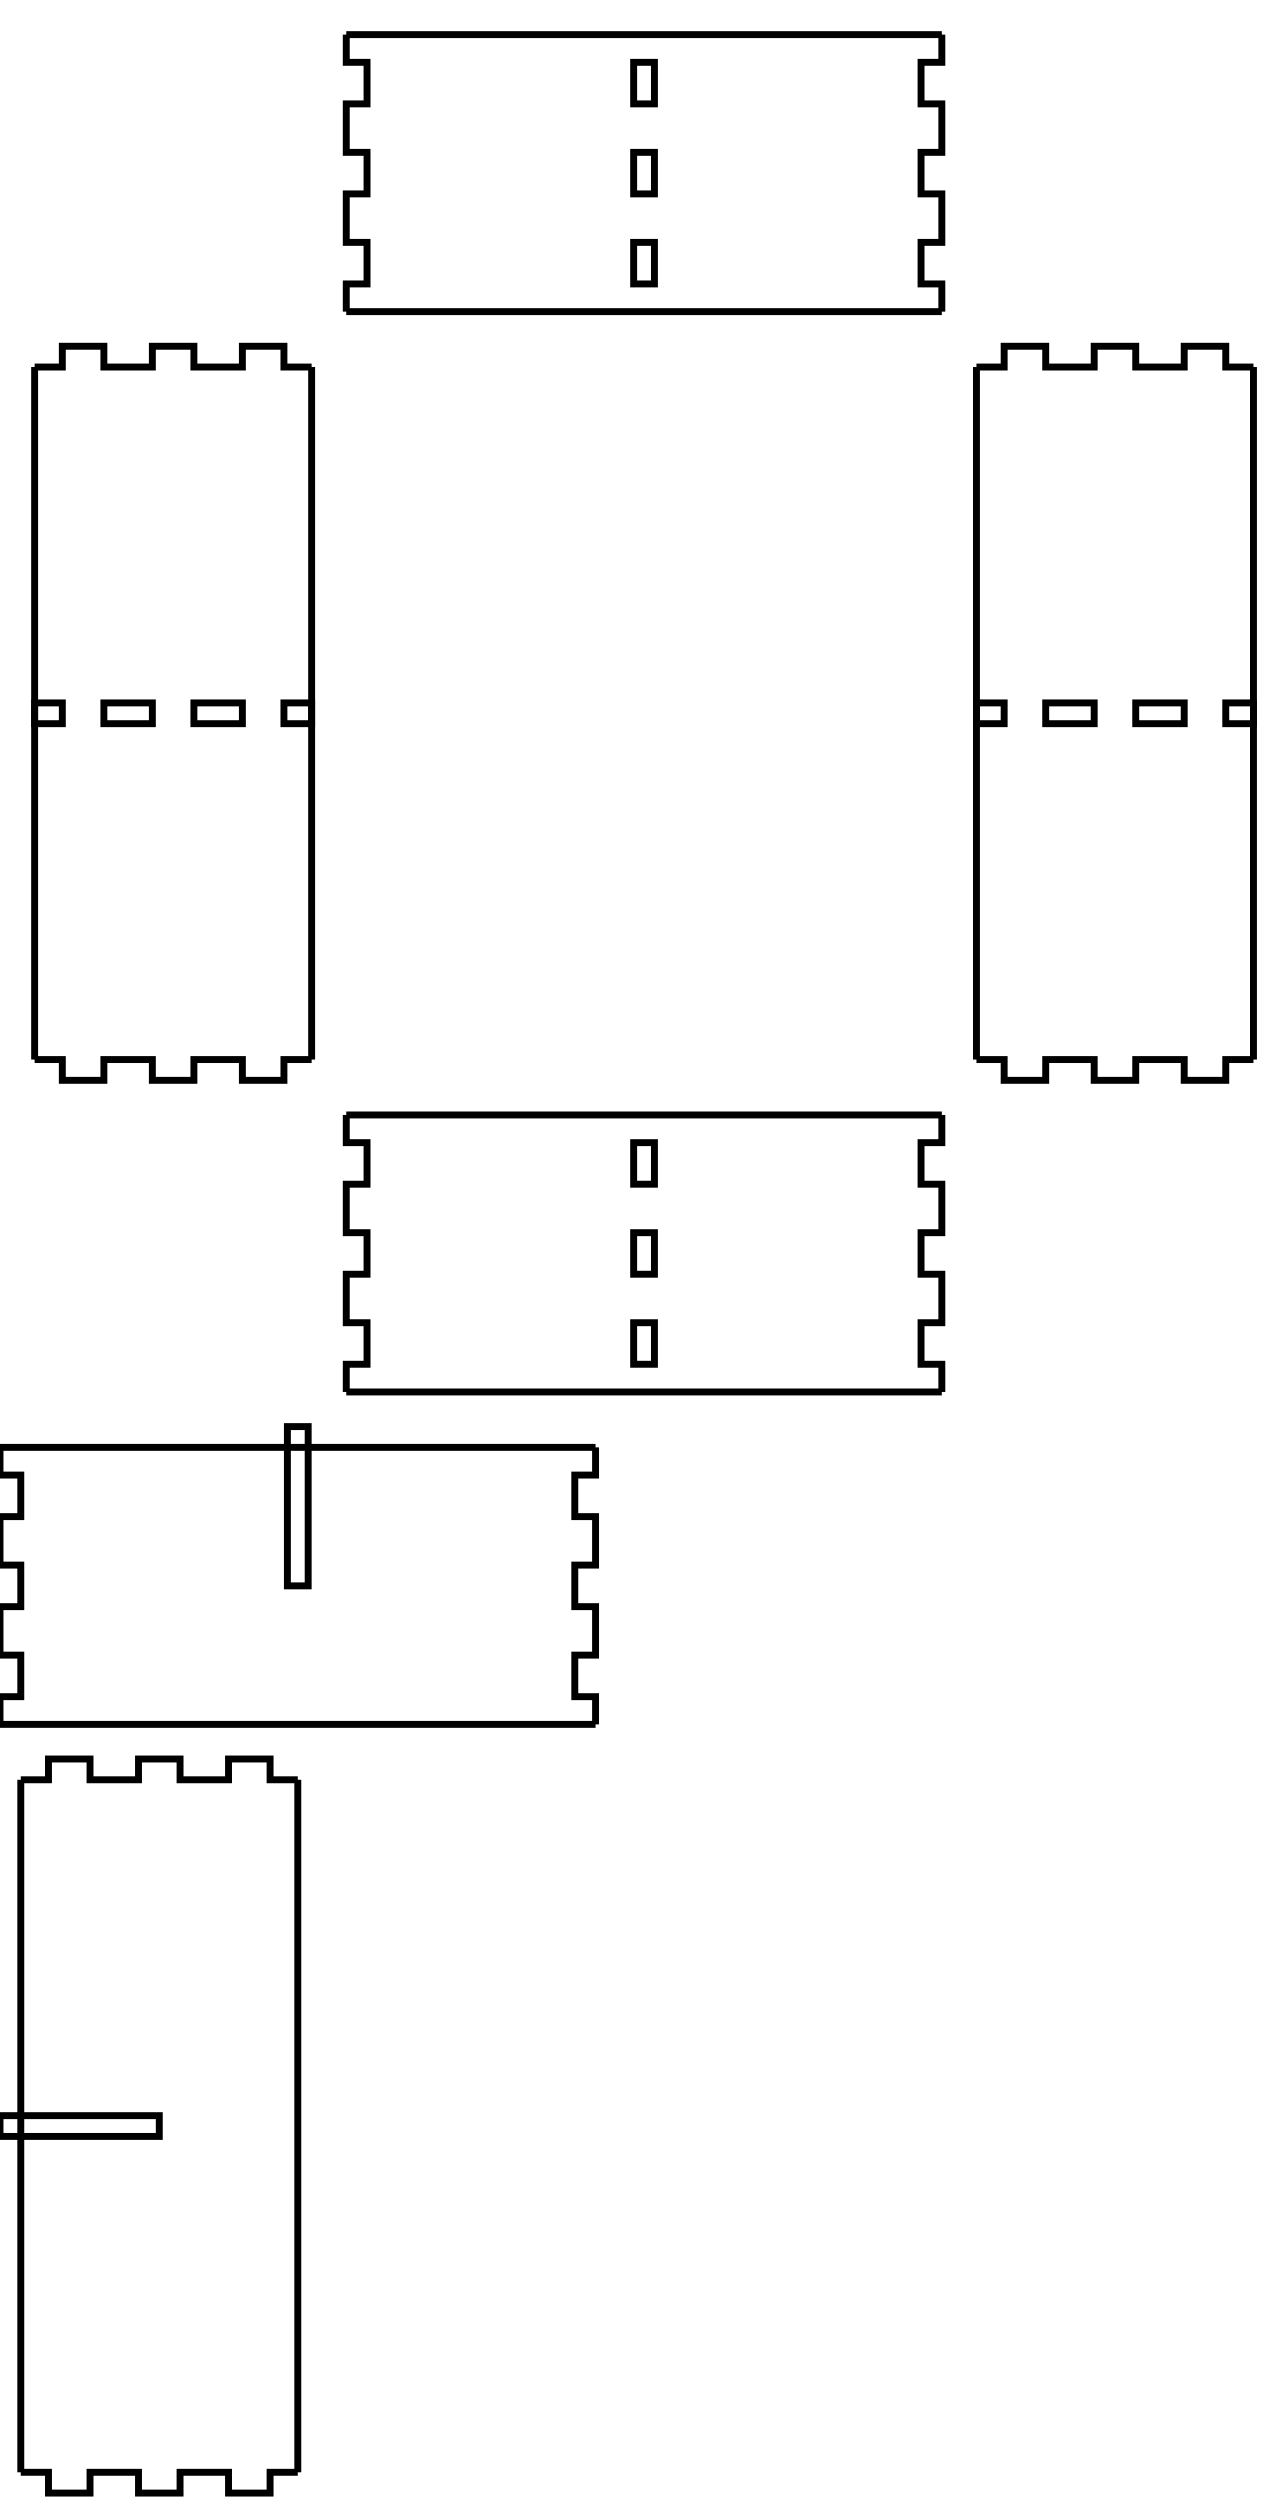
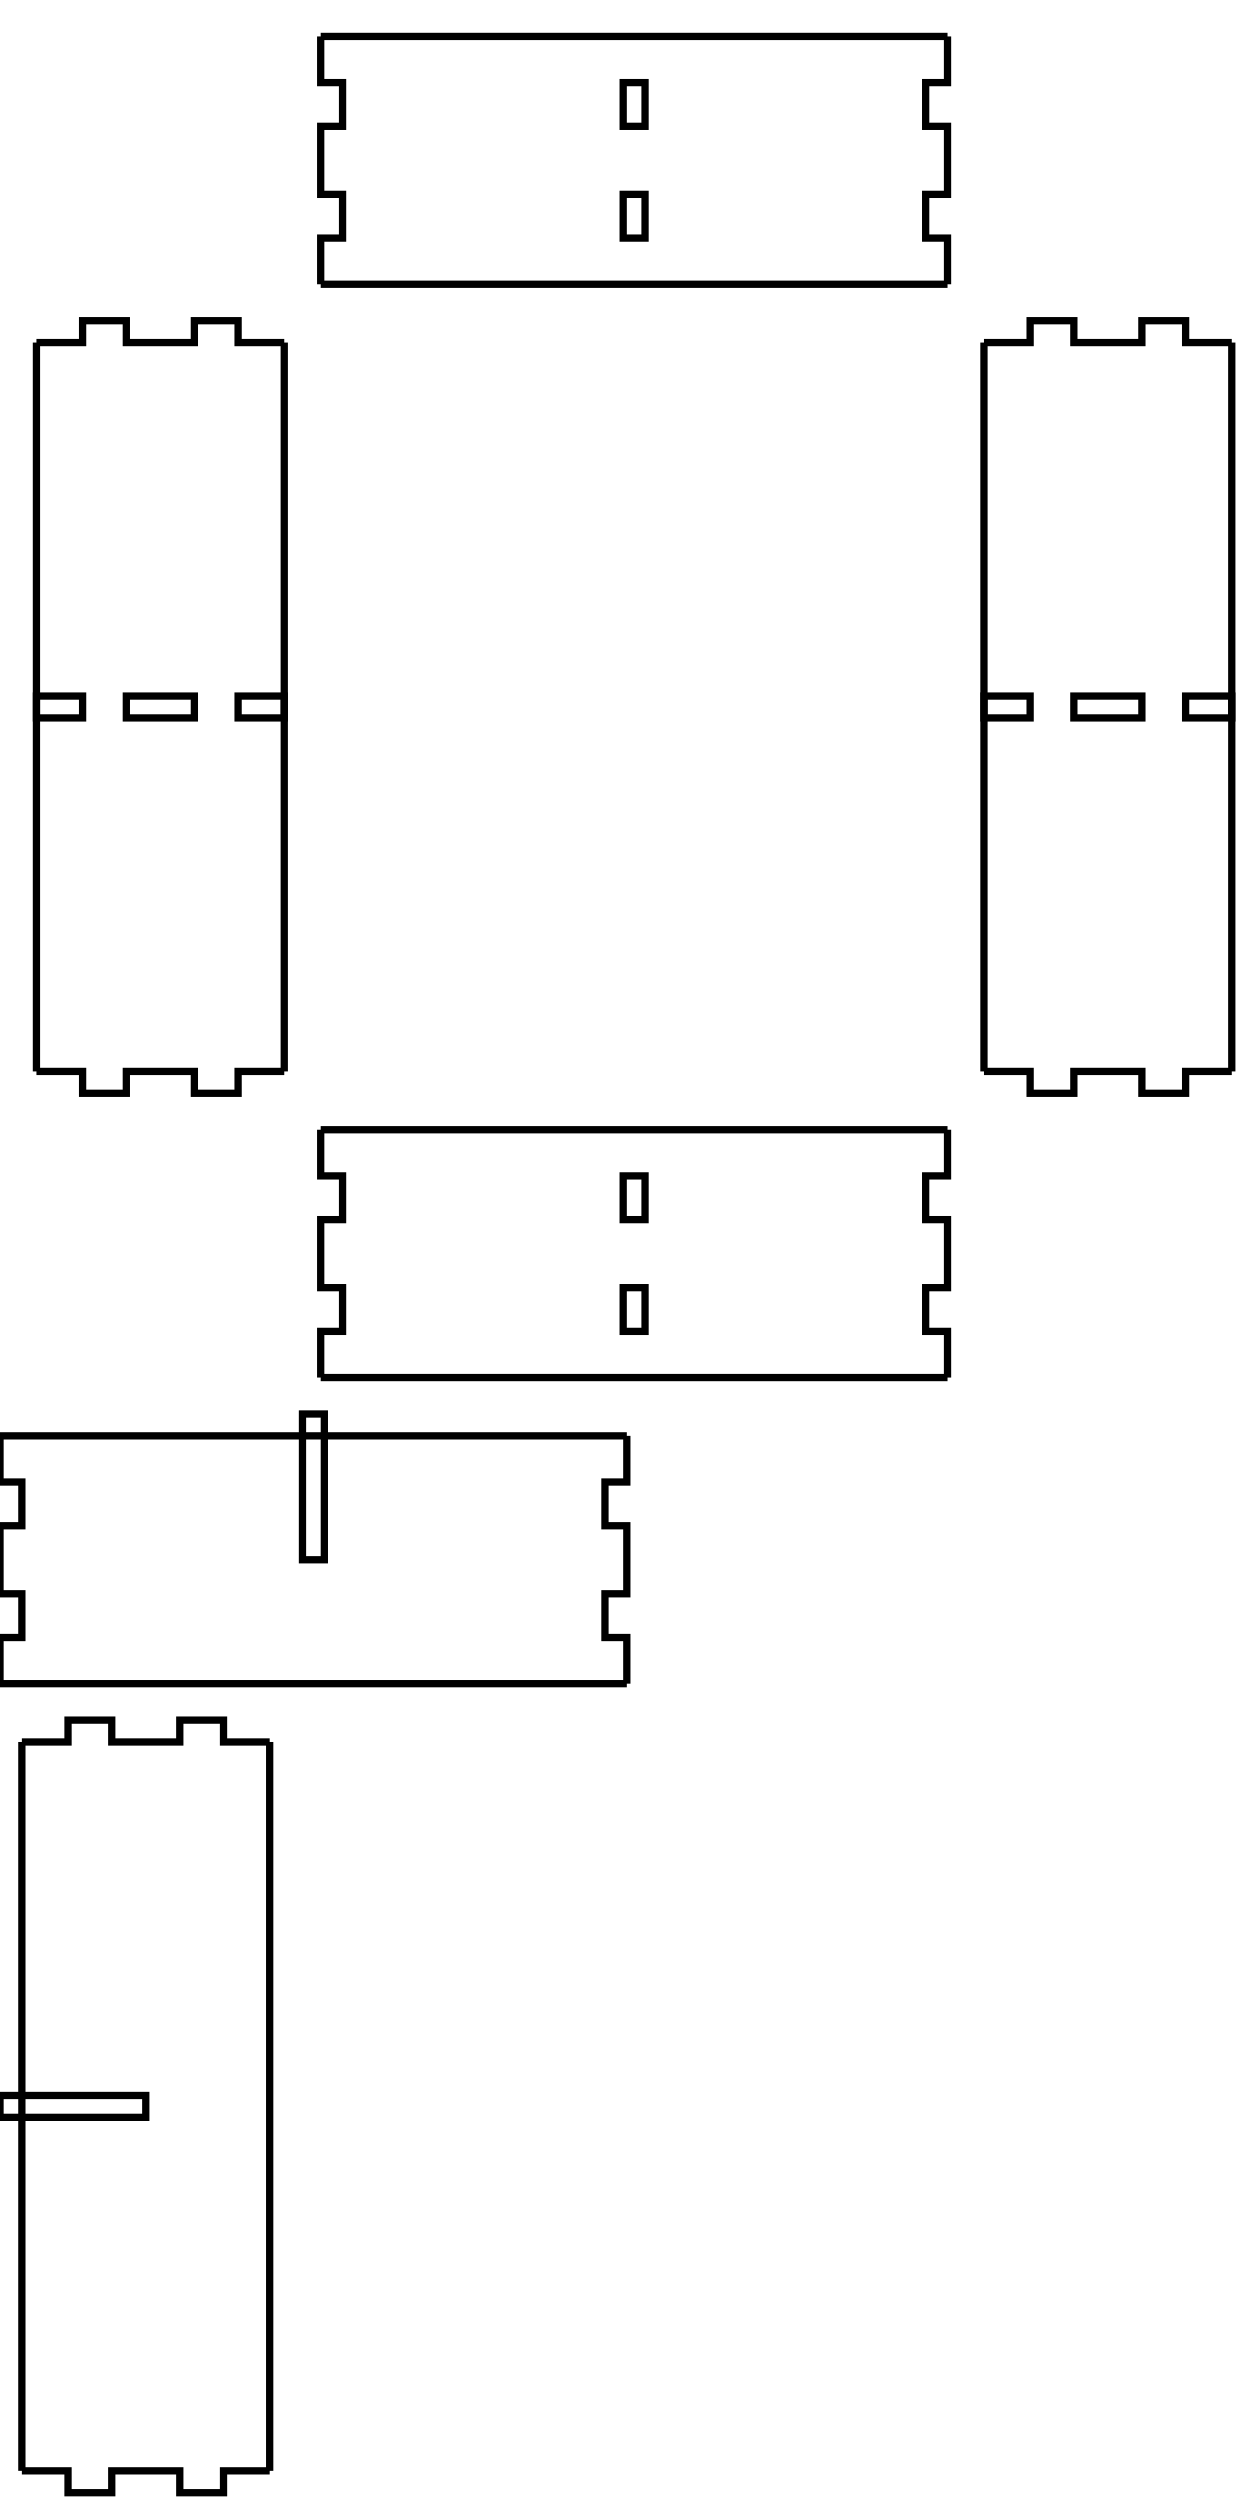
- <svg xmlns="http://www.w3.org/2000/svg" width="182mm" height="361mm" viewBox="0 0 182 361" version="1.1" id="svg5">
+ <svg xmlns="http://www.w3.org/2000/svg" width="170mm" height="343mm" viewBox="0 0 170 343" version="1.1" id="svg5">
  <defs id="defs2" />
  <g id="layer1">
    <g id="piece_001">
-       <path id="side_001" style="fill:none;stroke:#000000;stroke-width:1" d="M 50 161 L 57.143 161 L 57.143 161 L 63.143 161 L 63.143 161 L 70.286 161 L 70.286 161 L 76.286 161 L 76.286 161 L 83.429 161 L 83.429 161 L 89.429 161 L 89.429 161 L 96.571 161 L 96.571 161 L 102.571 161 L 102.571 161 L 109.714 161 L 109.714 161 L 115.714 161 L 115.714 161 L 122.857 161 L 122.857 161 L 128.857 161 L 128.857 161 L 136 161" />
-       <path id="side_002" style="fill:none;stroke:#000000;stroke-width:1" d="M 136 161 L 136 165 L 133 165 L 133 171 L 136 171 L 136 178 L 133 178 L 133 184 L 136 184 L 136 191 L 133 191 L 133 197 L 136 197 L 136 201" />
-       <path id="hole_001" style="fill:none;stroke:#000000;stroke-width:1" d="M 91.5 165 L 91.5 171 L 94.5 171 L 94.5 165 L 91.5 165 Z" />
-       <path id="hole_002" style="fill:none;stroke:#000000;stroke-width:1" d="M 91.5 178 L 91.5 184 L 94.5 184 L 94.5 178 L 91.5 178 Z" />
-       <path id="hole_003" style="fill:none;stroke:#000000;stroke-width:1" d="M 91.5 191 L 91.5 197 L 94.5 197 L 94.5 191 L 91.5 191 Z" />
-       <path id="side_003" style="fill:none;stroke:#000000;stroke-width:1" d="M 136 201 L 128.857 201 L 128.857 201 L 122.857 201 L 122.857 201 L 115.714 201 L 115.714 201 L 109.714 201 L 109.714 201 L 102.571 201 L 102.571 201 L 96.571 201 L 96.571 201 L 89.429 201 L 89.429 201 L 83.429 201 L 83.429 201 L 76.286 201 L 76.286 201 L 70.286 201 L 70.286 201 L 63.143 201 L 63.143 201 L 57.143 201 L 57.143 201 L 50 201" />
-       <path id="side_004" style="fill:none;stroke:#000000;stroke-width:1" d="M 50 201 L 50 197 L 53 197 L 53 191 L 50 191 L 50 184 L 53 184 L 53 178 L 50 178 L 50 171 L 53 171 L 53 165 L 50 165 L 50 161" />
+       <path id="side_001" style="fill:none;stroke:#000000;stroke-width:1" d="M 44 155 L 51.143 155 L 51.143 155 L 57.143 155 L 57.143 155 L 64.286 155 L 64.286 155 L 70.286 155 L 70.286 155 L 77.429 155 L 77.429 155 L 83.429 155 L 83.429 155 L 90.571 155 L 90.571 155 L 96.571 155 L 96.571 155 L 103.714 155 L 103.714 155 L 109.714 155 L 109.714 155 L 116.857 155 L 116.857 155 L 122.857 155 L 122.857 155 L 130 155" />
+       <path id="side_002" style="fill:none;stroke:#000000;stroke-width:1" d="M 130 155 L 130 161.333 L 127 161.333 L 127 167.333 L 130 167.333 L 130 176.667 L 127 176.667 L 127 182.667 L 130 182.667 L 130 189" />
+       <path id="hole_001" style="fill:none;stroke:#000000;stroke-width:1" d="M 85.5 161.333 L 85.5 167.333 L 88.5 167.333 L 88.5 161.333 L 85.5 161.333 Z" />
+       <path id="hole_002" style="fill:none;stroke:#000000;stroke-width:1" d="M 85.5 176.667 L 85.5 182.667 L 88.5 182.667 L 88.5 176.667 L 85.5 176.667 Z" />
+       <path id="side_003" style="fill:none;stroke:#000000;stroke-width:1" d="M 130 189 L 122.857 189 L 122.857 189 L 116.857 189 L 116.857 189 L 109.714 189 L 109.714 189 L 103.714 189 L 103.714 189 L 96.571 189 L 96.571 189 L 90.571 189 L 90.571 189 L 83.429 189 L 83.429 189 L 77.429 189 L 77.429 189 L 70.286 189 L 70.286 189 L 64.286 189 L 64.286 189 L 57.143 189 L 57.143 189 L 51.143 189 L 51.143 189 L 44 189" />
+       <path id="side_004" style="fill:none;stroke:#000000;stroke-width:1" d="M 44 189 L 44 182.667 L 47 182.667 L 47 176.667 L 44 176.667 L 44 167.333 L 47 167.333 L 47 161.333 L 44 161.333 L 44 155" />
    </g>
    <g id="xdivider_001">
-       <path id="side_005" style="fill:none;stroke:#000000;stroke-width:1" d="M 0 209 L 7.143 209 L 7.143 209 L 13.143 209 L 13.143 209 L 20.286 209 L 20.286 209 L 26.286 209 L 26.286 209 L 33.429 209 L 33.429 209 L 39.429 209 L 39.429 209 L 46.571 209 L 46.571 209 L 52.571 209 L 52.571 209 L 59.714 209 L 59.714 209 L 65.714 209 L 65.714 209 L 72.857 209 L 72.857 209 L 78.857 209 L 78.857 209 L 86 209" />
-       <path id="side_006" style="fill:none;stroke:#000000;stroke-width:1" d="M 86 209 L 86 213 L 83 213 L 83 219 L 86 219 L 86 226 L 83 226 L 83 232 L 86 232 L 86 239 L 83 239 L 83 245 L 86 245 L 86 249" />
-       <path id="slot_001" style="fill:none;stroke:#000000;stroke-width:1" d="M 41.5 206 L 41.5 229 L 44.5 229 L 44.5 206 L 41.5 206 Z" />
-       <path id="side_007" style="fill:none;stroke:#000000;stroke-width:1" d="M 86 249 L 78.857 249 L 78.857 249 L 72.857 249 L 72.857 249 L 65.714 249 L 65.714 249 L 59.714 249 L 59.714 249 L 52.571 249 L 52.571 249 L 46.571 249 L 46.571 249 L 39.429 249 L 39.429 249 L 33.429 249 L 33.429 249 L 26.286 249 L 26.286 249 L 20.286 249 L 20.286 249 L 13.143 249 L 13.143 249 L 7.143 249 L 7.143 249 L 0 249" />
-       <path id="side_008" style="fill:none;stroke:#000000;stroke-width:1" d="M 0 249 L 0 245 L 3 245 L 3 239 L 0 239 L 0 232 L 3 232 L 3 226 L 0 226 L 0 219 L 3 219 L 3 213 L 0 213 L 0 209" />
+       <path id="side_005" style="fill:none;stroke:#000000;stroke-width:1" d="M 0 197 L 7.143 197 L 7.143 197 L 13.143 197 L 13.143 197 L 20.286 197 L 20.286 197 L 26.286 197 L 26.286 197 L 33.429 197 L 33.429 197 L 39.429 197 L 39.429 197 L 46.571 197 L 46.571 197 L 52.571 197 L 52.571 197 L 59.714 197 L 59.714 197 L 65.714 197 L 65.714 197 L 72.857 197 L 72.857 197 L 78.857 197 L 78.857 197 L 86 197" />
+       <path id="side_006" style="fill:none;stroke:#000000;stroke-width:1" d="M 86 197 L 86 203.333 L 83 203.333 L 83 209.333 L 86 209.333 L 86 218.667 L 83 218.667 L 83 224.667 L 86 224.667 L 86 231" />
+       <path id="slot_001" style="fill:none;stroke:#000000;stroke-width:1" d="M 41.5 194 L 41.5 214 L 44.5 214 L 44.5 194 L 41.5 194 Z" />
+       <path id="side_007" style="fill:none;stroke:#000000;stroke-width:1" d="M 86 231 L 78.857 231 L 78.857 231 L 72.857 231 L 72.857 231 L 65.714 231 L 65.714 231 L 59.714 231 L 59.714 231 L 52.571 231 L 52.571 231 L 46.571 231 L 46.571 231 L 39.429 231 L 39.429 231 L 33.429 231 L 33.429 231 L 26.286 231 L 26.286 231 L 20.286 231 L 20.286 231 L 13.143 231 L 13.143 231 L 7.143 231 L 7.143 231 L 0 231" />
+       <path id="side_008" style="fill:none;stroke:#000000;stroke-width:1" d="M 0 231 L 0 224.667 L 3 224.667 L 3 218.667 L 0 218.667 L 0 209.333 L 3 209.333 L 3 203.333 L 0 203.333 L 0 197" />
    </g>
    <g id="piece_002">
-       <path id="side_009" style="fill:none;stroke:#000000;stroke-width:1" d="M 5 53 L 9 53 L 9 50 L 15 50 L 15 53 L 22 53 L 22 50 L 28 50 L 28 53 L 35 53 L 35 50 L 41 50 L 41 53 L 45 53" />
-       <path id="hole_004" style="fill:none;stroke:#000000;stroke-width:1" d="M 5 104.5 L 9 104.5 L 9 101.5 L 5 101.5 L 5 104.5 Z" />
-       <path id="hole_005" style="fill:none;stroke:#000000;stroke-width:1" d="M 15 104.5 L 22 104.5 L 22 101.5 L 15 101.5 L 15 104.5 Z" />
-       <path id="hole_006" style="fill:none;stroke:#000000;stroke-width:1" d="M 28 104.5 L 35 104.5 L 35 101.5 L 28 101.5 L 28 104.5 Z" />
-       <path id="hole_007" style="fill:none;stroke:#000000;stroke-width:1" d="M 41 104.5 L 45 104.5 L 45 101.5 L 41 101.5 L 41 104.5 Z" />
-       <path id="side_010" style="fill:none;stroke:#000000;stroke-width:1" d="M 45 53 L 45 56.444 L 45 56.444 L 45 62.444 L 45 62.444 L 45 68.889 L 45 68.889 L 45 74.889 L 45 74.889 L 45 81.333 L 45 81.333 L 45 87.333 L 45 87.333 L 45 93.778 L 45 93.778 L 45 99.778 L 45 99.778 L 45 106.222 L 45 106.222 L 45 112.222 L 45 112.222 L 45 118.667 L 45 118.667 L 45 124.667 L 45 124.667 L 45 131.111 L 45 131.111 L 45 137.111 L 45 137.111 L 45 143.556 L 45 143.556 L 45 149.556 L 45 149.556 L 45 153" />
-       <path id="side_011" style="fill:none;stroke:#000000;stroke-width:1" d="M 45 153 L 41 153 L 41 156 L 35 156 L 35 153 L 28 153 L 28 156 L 22 156 L 22 153 L 15 153 L 15 156 L 9 156 L 9 153 L 5 153" />
-       <path id="side_012" style="fill:none;stroke:#000000;stroke-width:1" d="M 5 153 L 5 149.556 L 5 149.556 L 5 143.556 L 5 143.556 L 5 137.111 L 5 137.111 L 5 131.111 L 5 131.111 L 5 124.667 L 5 124.667 L 5 118.667 L 5 118.667 L 5 112.222 L 5 112.222 L 5 106.222 L 5 106.222 L 5 99.778 L 5 99.778 L 5 93.778 L 5 93.778 L 5 87.333 L 5 87.333 L 5 81.333 L 5 81.333 L 5 74.889 L 5 74.889 L 5 68.889 L 5 68.889 L 5 62.444 L 5 62.444 L 5 56.444 L 5 56.444 L 5 53" />
+       <path id="side_009" style="fill:none;stroke:#000000;stroke-width:1" d="M 5 47 L 11.333 47 L 11.333 44 L 17.333 44 L 17.333 47 L 26.667 47 L 26.667 44 L 32.667 44 L 32.667 47 L 39 47" />
+       <path id="hole_003" style="fill:none;stroke:#000000;stroke-width:1" d="M 5 98.5 L 11.333 98.5 L 11.333 95.5 L 5 95.5 L 5 98.5 Z" />
+       <path id="hole_004" style="fill:none;stroke:#000000;stroke-width:1" d="M 17.333 98.5 L 26.667 98.5 L 26.667 95.5 L 17.333 95.5 L 17.333 98.5 Z" />
+       <path id="hole_005" style="fill:none;stroke:#000000;stroke-width:1" d="M 32.667 98.5 L 39 98.5 L 39 95.5 L 32.667 95.5 L 32.667 98.5 Z" />
+       <path id="side_010" style="fill:none;stroke:#000000;stroke-width:1" d="M 39 47 L 39 50.444 L 39 50.444 L 39 56.444 L 39 56.444 L 39 62.889 L 39 62.889 L 39 68.889 L 39 68.889 L 39 75.333 L 39 75.333 L 39 81.333 L 39 81.333 L 39 87.778 L 39 87.778 L 39 93.778 L 39 93.778 L 39 100.222 L 39 100.222 L 39 106.222 L 39 106.222 L 39 112.667 L 39 112.667 L 39 118.667 L 39 118.667 L 39 125.111 L 39 125.111 L 39 131.111 L 39 131.111 L 39 137.556 L 39 137.556 L 39 143.556 L 39 143.556 L 39 147" />
+       <path id="side_011" style="fill:none;stroke:#000000;stroke-width:1" d="M 39 147 L 32.667 147 L 32.667 150 L 26.667 150 L 26.667 147 L 17.333 147 L 17.333 150 L 11.333 150 L 11.333 147 L 5 147" />
+       <path id="side_012" style="fill:none;stroke:#000000;stroke-width:1" d="M 5 147 L 5 143.556 L 5 143.556 L 5 137.556 L 5 137.556 L 5 131.111 L 5 131.111 L 5 125.111 L 5 125.111 L 5 118.667 L 5 118.667 L 5 112.667 L 5 112.667 L 5 106.222 L 5 106.222 L 5 100.222 L 5 100.222 L 5 93.778 L 5 93.778 L 5 87.778 L 5 87.778 L 5 81.333 L 5 81.333 L 5 75.333 L 5 75.333 L 5 68.889 L 5 68.889 L 5 62.889 L 5 62.889 L 5 56.444 L 5 56.444 L 5 50.444 L 5 50.444 L 5 47" />
    </g>
    <g id="ydivider_001">
-       <path id="side_013" style="fill:none;stroke:#000000;stroke-width:1" d="M 3 257 L 7 257 L 7 254 L 13 254 L 13 257 L 20 257 L 20 254 L 26 254 L 26 257 L 33 257 L 33 254 L 39 254 L 39 257 L 43 257" />
-       <path id="slot_002" style="fill:none;stroke:#000000;stroke-width:1" d="M 0 305.5 L 23 305.5 L 23 308.5 L 0 308.5 L 0 305.5 Z" />
-       <path id="side_014" style="fill:none;stroke:#000000;stroke-width:1" d="M 43 257 L 43 260.444 L 43 260.444 L 43 266.444 L 43 266.444 L 43 272.889 L 43 272.889 L 43 278.889 L 43 278.889 L 43 285.333 L 43 285.333 L 43 291.333 L 43 291.333 L 43 297.778 L 43 297.778 L 43 303.778 L 43 303.778 L 43 310.222 L 43 310.222 L 43 316.222 L 43 316.222 L 43 322.667 L 43 322.667 L 43 328.667 L 43 328.667 L 43 335.111 L 43 335.111 L 43 341.111 L 43 341.111 L 43 347.556 L 43 347.556 L 43 353.556 L 43 353.556 L 43 357" />
-       <path id="side_015" style="fill:none;stroke:#000000;stroke-width:1" d="M 43 357 L 39 357 L 39 360 L 33 360 L 33 357 L 26 357 L 26 360 L 20 360 L 20 357 L 13 357 L 13 360 L 7 360 L 7 357 L 3 357" />
-       <path id="side_016" style="fill:none;stroke:#000000;stroke-width:1" d="M 3 357 L 3 353.556 L 3 353.556 L 3 347.556 L 3 347.556 L 3 341.111 L 3 341.111 L 3 335.111 L 3 335.111 L 3 328.667 L 3 328.667 L 3 322.667 L 3 322.667 L 3 316.222 L 3 316.222 L 3 310.222 L 3 310.222 L 3 303.778 L 3 303.778 L 3 297.778 L 3 297.778 L 3 291.333 L 3 291.333 L 3 285.333 L 3 285.333 L 3 278.889 L 3 278.889 L 3 272.889 L 3 272.889 L 3 266.444 L 3 266.444 L 3 260.444 L 3 260.444 L 3 257" />
+       <path id="side_013" style="fill:none;stroke:#000000;stroke-width:1" d="M 3 239 L 9.333 239 L 9.333 236 L 15.333 236 L 15.333 239 L 24.667 239 L 24.667 236 L 30.667 236 L 30.667 239 L 37 239" />
+       <path id="slot_002" style="fill:none;stroke:#000000;stroke-width:1" d="M 0 287.5 L 20 287.5 L 20 290.5 L 0 290.5 L 0 287.5 Z" />
+       <path id="side_014" style="fill:none;stroke:#000000;stroke-width:1" d="M 37 239 L 37 242.444 L 37 242.444 L 37 248.444 L 37 248.444 L 37 254.889 L 37 254.889 L 37 260.889 L 37 260.889 L 37 267.333 L 37 267.333 L 37 273.333 L 37 273.333 L 37 279.778 L 37 279.778 L 37 285.778 L 37 285.778 L 37 292.222 L 37 292.222 L 37 298.222 L 37 298.222 L 37 304.667 L 37 304.667 L 37 310.667 L 37 310.667 L 37 317.111 L 37 317.111 L 37 323.111 L 37 323.111 L 37 329.556 L 37 329.556 L 37 335.556 L 37 335.556 L 37 339" />
+       <path id="side_015" style="fill:none;stroke:#000000;stroke-width:1" d="M 37 339 L 30.667 339 L 30.667 342 L 24.667 342 L 24.667 339 L 15.333 339 L 15.333 342 L 9.333 342 L 9.333 339 L 3 339" />
+       <path id="side_016" style="fill:none;stroke:#000000;stroke-width:1" d="M 3 339 L 3 335.556 L 3 335.556 L 3 329.556 L 3 329.556 L 3 323.111 L 3 323.111 L 3 317.111 L 3 317.111 L 3 310.667 L 3 310.667 L 3 304.667 L 3 304.667 L 3 298.222 L 3 298.222 L 3 292.222 L 3 292.222 L 3 285.778 L 3 285.778 L 3 279.778 L 3 279.778 L 3 273.333 L 3 273.333 L 3 267.333 L 3 267.333 L 3 260.889 L 3 260.889 L 3 254.889 L 3 254.889 L 3 248.444 L 3 248.444 L 3 242.444 L 3 242.444 L 3 239" />
    </g>
    <g id="piece_003">
-       <path id="side_017" style="fill:none;stroke:#000000;stroke-width:1" d="M 141 53 L 145 53 L 145 50 L 151 50 L 151 53 L 158 53 L 158 50 L 164 50 L 164 53 L 171 53 L 171 50 L 177 50 L 177 53 L 181 53" />
-       <path id="hole_008" style="fill:none;stroke:#000000;stroke-width:1" d="M 141 104.5 L 145 104.5 L 145 101.5 L 141 101.5 L 141 104.5 Z" />
-       <path id="hole_009" style="fill:none;stroke:#000000;stroke-width:1" d="M 151 104.5 L 158 104.5 L 158 101.5 L 151 101.5 L 151 104.5 Z" />
-       <path id="hole_010" style="fill:none;stroke:#000000;stroke-width:1" d="M 164 104.5 L 171 104.5 L 171 101.5 L 164 101.5 L 164 104.5 Z" />
-       <path id="hole_011" style="fill:none;stroke:#000000;stroke-width:1" d="M 177 104.5 L 181 104.5 L 181 101.5 L 177 101.5 L 177 104.5 Z" />
-       <path id="side_018" style="fill:none;stroke:#000000;stroke-width:1" d="M 181 53 L 181 56.444 L 181 56.444 L 181 62.444 L 181 62.444 L 181 68.889 L 181 68.889 L 181 74.889 L 181 74.889 L 181 81.333 L 181 81.333 L 181 87.333 L 181 87.333 L 181 93.778 L 181 93.778 L 181 99.778 L 181 99.778 L 181 106.222 L 181 106.222 L 181 112.222 L 181 112.222 L 181 118.667 L 181 118.667 L 181 124.667 L 181 124.667 L 181 131.111 L 181 131.111 L 181 137.111 L 181 137.111 L 181 143.556 L 181 143.556 L 181 149.556 L 181 149.556 L 181 153" />
-       <path id="side_019" style="fill:none;stroke:#000000;stroke-width:1" d="M 181 153 L 177 153 L 177 156 L 171 156 L 171 153 L 164 153 L 164 156 L 158 156 L 158 153 L 151 153 L 151 156 L 145 156 L 145 153 L 141 153" />
-       <path id="side_020" style="fill:none;stroke:#000000;stroke-width:1" d="M 141 153 L 141 149.556 L 141 149.556 L 141 143.556 L 141 143.556 L 141 137.111 L 141 137.111 L 141 131.111 L 141 131.111 L 141 124.667 L 141 124.667 L 141 118.667 L 141 118.667 L 141 112.222 L 141 112.222 L 141 106.222 L 141 106.222 L 141 99.778 L 141 99.778 L 141 93.778 L 141 93.778 L 141 87.333 L 141 87.333 L 141 81.333 L 141 81.333 L 141 74.889 L 141 74.889 L 141 68.889 L 141 68.889 L 141 62.444 L 141 62.444 L 141 56.444 L 141 56.444 L 141 53" />
+       <path id="side_017" style="fill:none;stroke:#000000;stroke-width:1" d="M 135 47 L 141.333 47 L 141.333 44 L 147.333 44 L 147.333 47 L 156.667 47 L 156.667 44 L 162.667 44 L 162.667 47 L 169 47" />
+       <path id="hole_006" style="fill:none;stroke:#000000;stroke-width:1" d="M 135 98.5 L 141.333 98.5 L 141.333 95.5 L 135 95.5 L 135 98.5 Z" />
+       <path id="hole_007" style="fill:none;stroke:#000000;stroke-width:1" d="M 147.333 98.5 L 156.667 98.5 L 156.667 95.5 L 147.333 95.5 L 147.333 98.5 Z" />
+       <path id="hole_008" style="fill:none;stroke:#000000;stroke-width:1" d="M 162.667 98.5 L 169 98.5 L 169 95.5 L 162.667 95.5 L 162.667 98.5 Z" />
+       <path id="side_018" style="fill:none;stroke:#000000;stroke-width:1" d="M 169 47 L 169 50.444 L 169 50.444 L 169 56.444 L 169 56.444 L 169 62.889 L 169 62.889 L 169 68.889 L 169 68.889 L 169 75.333 L 169 75.333 L 169 81.333 L 169 81.333 L 169 87.778 L 169 87.778 L 169 93.778 L 169 93.778 L 169 100.222 L 169 100.222 L 169 106.222 L 169 106.222 L 169 112.667 L 169 112.667 L 169 118.667 L 169 118.667 L 169 125.111 L 169 125.111 L 169 131.111 L 169 131.111 L 169 137.556 L 169 137.556 L 169 143.556 L 169 143.556 L 169 147" />
+       <path id="side_019" style="fill:none;stroke:#000000;stroke-width:1" d="M 169 147 L 162.667 147 L 162.667 150 L 156.667 150 L 156.667 147 L 147.333 147 L 147.333 150 L 141.333 150 L 141.333 147 L 135 147" />
+       <path id="side_020" style="fill:none;stroke:#000000;stroke-width:1" d="M 135 147 L 135 143.556 L 135 143.556 L 135 137.556 L 135 137.556 L 135 131.111 L 135 131.111 L 135 125.111 L 135 125.111 L 135 118.667 L 135 118.667 L 135 112.667 L 135 112.667 L 135 106.222 L 135 106.222 L 135 100.222 L 135 100.222 L 135 93.778 L 135 93.778 L 135 87.778 L 135 87.778 L 135 81.333 L 135 81.333 L 135 75.333 L 135 75.333 L 135 68.889 L 135 68.889 L 135 62.889 L 135 62.889 L 135 56.444 L 135 56.444 L 135 50.444 L 135 50.444 L 135 47" />
    </g>
    <g id="piece_004">
-       <path id="side_021" style="fill:none;stroke:#000000;stroke-width:1" d="M 50 5 L 57.143 5 L 57.143 5 L 63.143 5 L 63.143 5 L 70.286 5 L 70.286 5 L 76.286 5 L 76.286 5 L 83.429 5 L 83.429 5 L 89.429 5 L 89.429 5 L 96.571 5 L 96.571 5 L 102.571 5 L 102.571 5 L 109.714 5 L 109.714 5 L 115.714 5 L 115.714 5 L 122.857 5 L 122.857 5 L 128.857 5 L 128.857 5 L 136 5" />
-       <path id="side_022" style="fill:none;stroke:#000000;stroke-width:1" d="M 136 5 L 136 9 L 133 9 L 133 15 L 136 15 L 136 22 L 133 22 L 133 28 L 136 28 L 136 35 L 133 35 L 133 41 L 136 41 L 136 45" />
-       <path id="hole_012" style="fill:none;stroke:#000000;stroke-width:1" d="M 91.5 9 L 91.5 15 L 94.5 15 L 94.5 9 L 91.5 9 Z" />
-       <path id="hole_013" style="fill:none;stroke:#000000;stroke-width:1" d="M 91.5 22 L 91.5 28 L 94.5 28 L 94.5 22 L 91.5 22 Z" />
-       <path id="hole_014" style="fill:none;stroke:#000000;stroke-width:1" d="M 91.5 35 L 91.5 41 L 94.5 41 L 94.5 35 L 91.5 35 Z" />
-       <path id="side_023" style="fill:none;stroke:#000000;stroke-width:1" d="M 136 45 L 128.857 45 L 128.857 45 L 122.857 45 L 122.857 45 L 115.714 45 L 115.714 45 L 109.714 45 L 109.714 45 L 102.571 45 L 102.571 45 L 96.571 45 L 96.571 45 L 89.429 45 L 89.429 45 L 83.429 45 L 83.429 45 L 76.286 45 L 76.286 45 L 70.286 45 L 70.286 45 L 63.143 45 L 63.143 45 L 57.143 45 L 57.143 45 L 50 45" />
-       <path id="side_024" style="fill:none;stroke:#000000;stroke-width:1" d="M 50 45 L 50 41 L 53 41 L 53 35 L 50 35 L 50 28 L 53 28 L 53 22 L 50 22 L 50 15 L 53 15 L 53 9 L 50 9 L 50 5" />
+       <path id="side_021" style="fill:none;stroke:#000000;stroke-width:1" d="M 44 5 L 51.143 5 L 51.143 5 L 57.143 5 L 57.143 5 L 64.286 5 L 64.286 5 L 70.286 5 L 70.286 5 L 77.429 5 L 77.429 5 L 83.429 5 L 83.429 5 L 90.571 5 L 90.571 5 L 96.571 5 L 96.571 5 L 103.714 5 L 103.714 5 L 109.714 5 L 109.714 5 L 116.857 5 L 116.857 5 L 122.857 5 L 122.857 5 L 130 5" />
+       <path id="side_022" style="fill:none;stroke:#000000;stroke-width:1" d="M 130 5 L 130 11.333 L 127 11.333 L 127 17.333 L 130 17.333 L 130 26.667 L 127 26.667 L 127 32.667 L 130 32.667 L 130 39" />
+       <path id="hole_009" style="fill:none;stroke:#000000;stroke-width:1" d="M 85.5 11.333 L 85.5 17.333 L 88.5 17.333 L 88.5 11.333 L 85.5 11.333 Z" />
+       <path id="hole_010" style="fill:none;stroke:#000000;stroke-width:1" d="M 85.5 26.667 L 85.5 32.667 L 88.5 32.667 L 88.5 26.667 L 85.5 26.667 Z" />
+       <path id="side_023" style="fill:none;stroke:#000000;stroke-width:1" d="M 130 39 L 122.857 39 L 122.857 39 L 116.857 39 L 116.857 39 L 109.714 39 L 109.714 39 L 103.714 39 L 103.714 39 L 96.571 39 L 96.571 39 L 90.571 39 L 90.571 39 L 83.429 39 L 83.429 39 L 77.429 39 L 77.429 39 L 70.286 39 L 70.286 39 L 64.286 39 L 64.286 39 L 57.143 39 L 57.143 39 L 51.143 39 L 51.143 39 L 44 39" />
+       <path id="side_024" style="fill:none;stroke:#000000;stroke-width:1" d="M 44 39 L 44 32.667 L 47 32.667 L 47 26.667 L 44 26.667 L 44 17.333 L 47 17.333 L 47 11.333 L 44 11.333 L 44 5" />
    </g>
  </g>
</svg>
